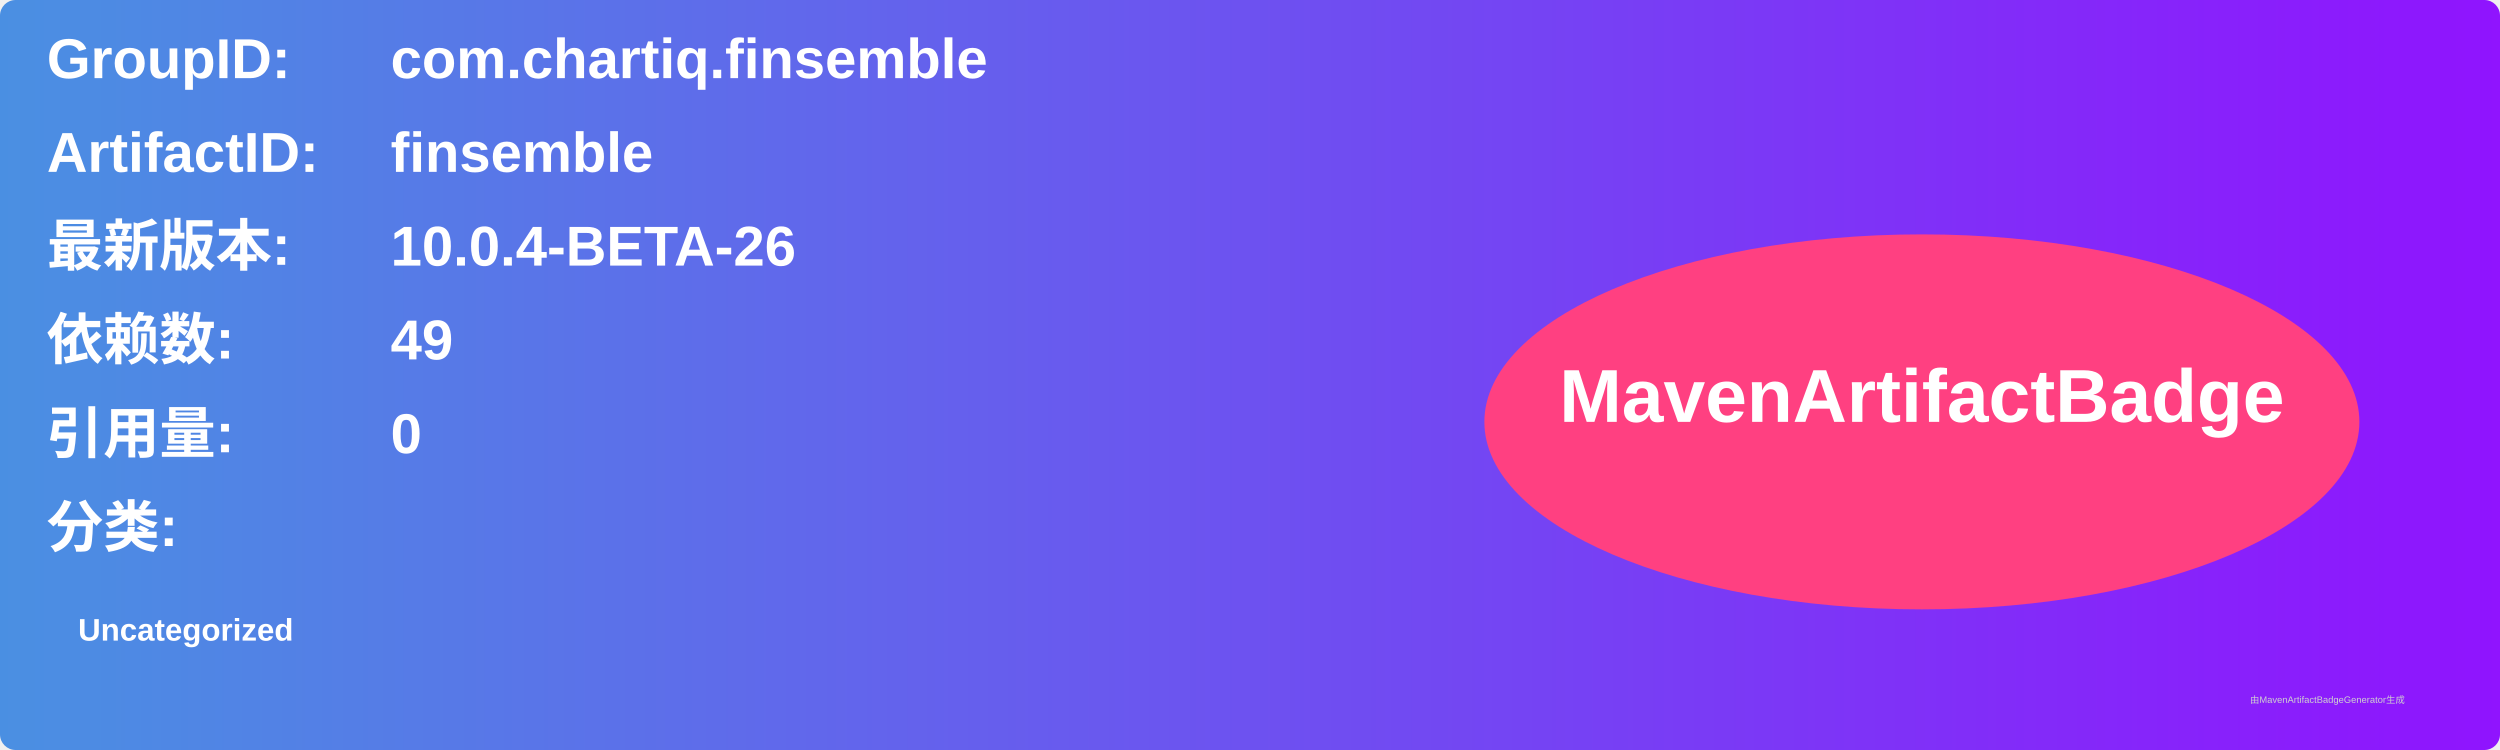
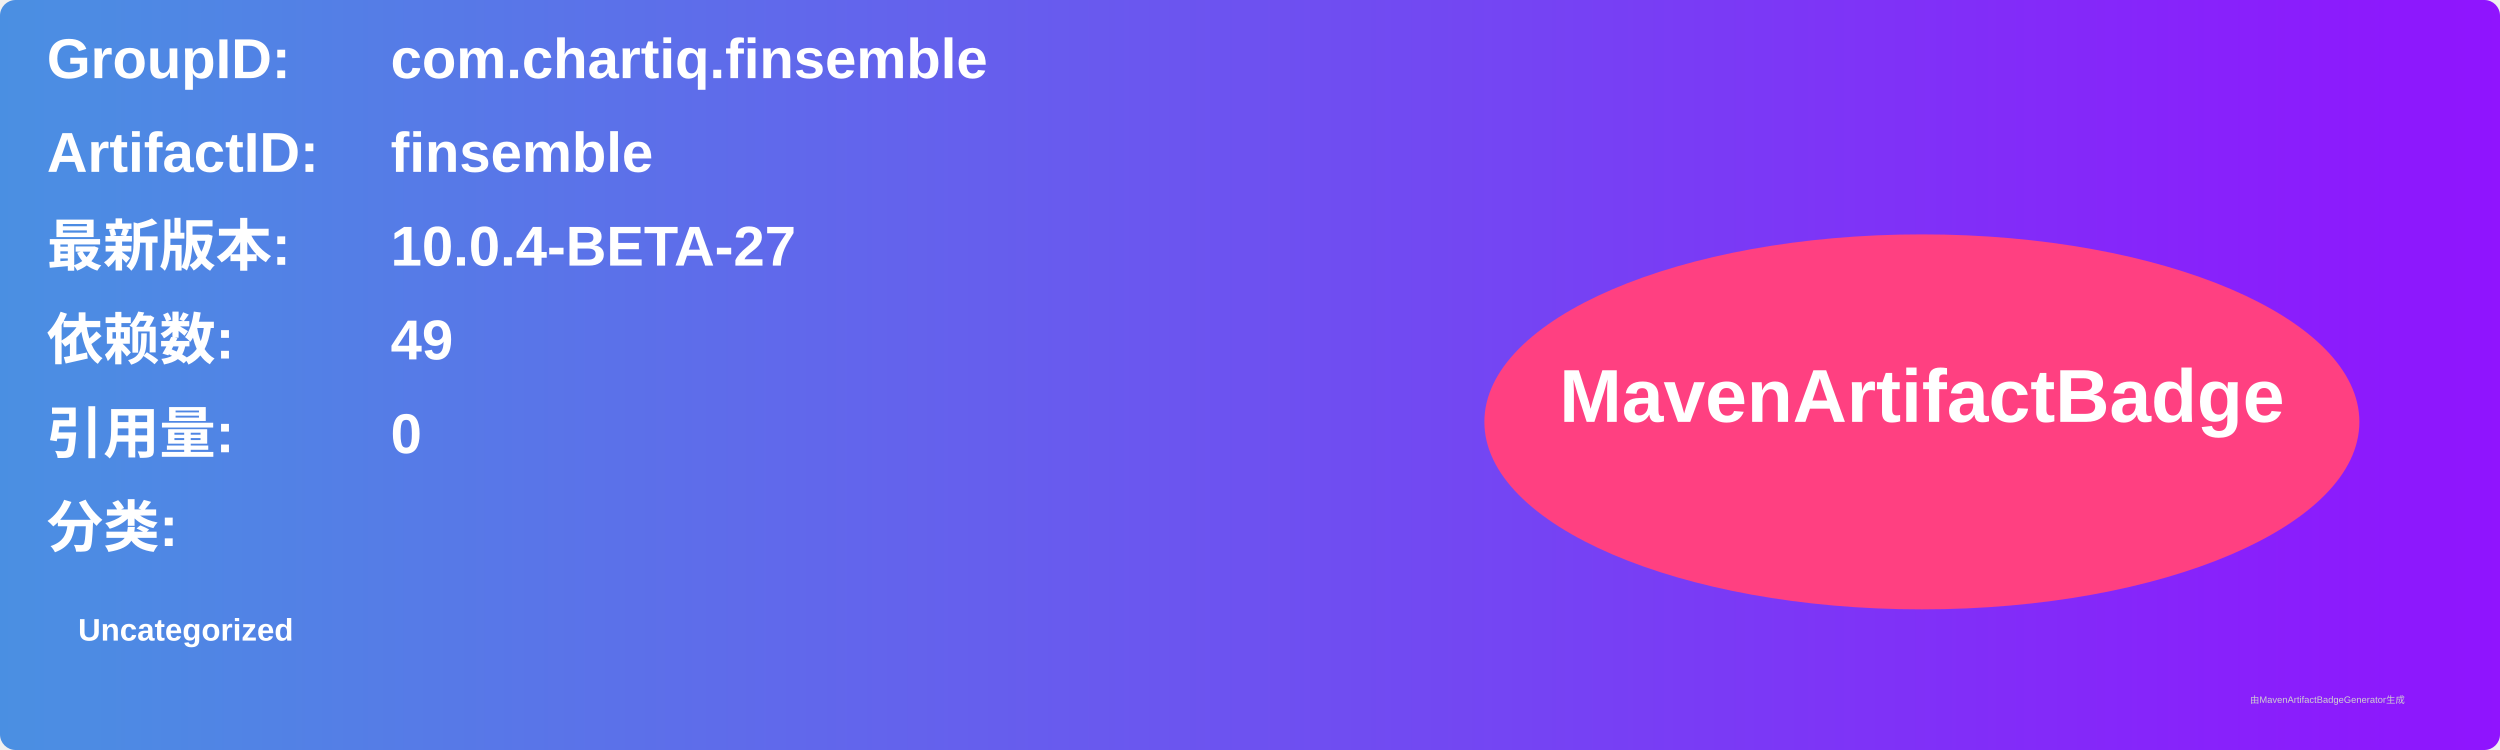
<svg xmlns="http://www.w3.org/2000/svg" width="800" height="240" viewBox="0 0 800 240">
  <linearGradient id="grad" x1="0%" y1="0%" x2="100%" y2="0%">
    <stop offset="0%" stop-color="#4a90e2" />
    <stop offset="100%" stop-color="#9013fe" />
  </linearGradient>
  <rect width="100%" height="100%" rx="5" ry="5" fill="url(#grad)" />
  <g transform="translate(15, 15)">
    <text x="0" y="10" font-family="Arial" font-size="18" fill="white" font-weight="bold" width="260">GroupID:</text>
    <text x="110" y="10" font-family="Arial" font-size="18" fill="white" font-weight="bold" width="460">com.chartiq.finsemble</text>
    <text x="0" y="40" font-family="Arial" font-size="18" fill="white" font-weight="bold" width="260">ArtifactID:</text>
    <text x="110" y="40" font-family="Arial" font-size="18" fill="white" font-weight="bold" width="460">finsemble</text>
    <text x="0" y="70" font-family="Arial" font-size="18" fill="white" font-weight="bold">最新版本:</text>
    <text x="110" y="70" font-family="Arial" font-size="18" fill="white" font-weight="bold">
-       <tspan font-weight="bold">10.0.4-BETA-26</tspan>
+       <tspan font-weight="bold">10.0.4-BETA-27</tspan>
    </text>
    <text x="0" y="100" font-family="Arial" font-size="18" fill="white" font-weight="bold">依赖数: </text>
    <text x="110" y="100" font-family="Arial" font-size="18" fill="white">
      <tspan font-weight="bold">49</tspan>
    </text>
    <text x="0" y="130" font-family="Arial" font-size="18" fill="white" font-weight="bold">引用量: </text>
    <text x="110" y="130" font-family="Arial" font-size="18" fill="white">
      <tspan font-weight="bold">0</tspan>
    </text>
    <text x="0" y="160" font-family="Arial" font-size="18" fill="white" font-weight="bold">分类:</text>
    <text x="10" y="190" font-family="Arial" font-size="10" fill="white">
      <tspan font-weight="bold">Uncategorized</tspan>
    </text>
    <ellipse cx="600" cy="120" rx="140" ry="60" fill="#ff4081" />
    <text x="600" y="120" text-anchor="middle" font-family="Arial" font-size="24" fill="white" font-weight="bold">MavenArtifactBadge</text>
  </g>
  <text x="720" y="225" font-family="Arial" font-size="3" fill="#d0d0d0">由MavenArtifactBadgeGenerator生成</text>
</svg>
